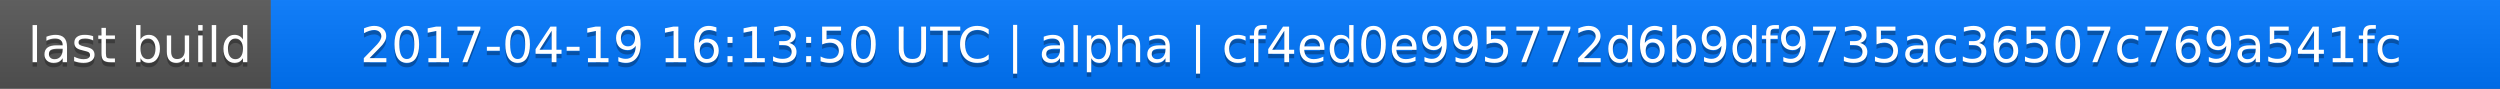
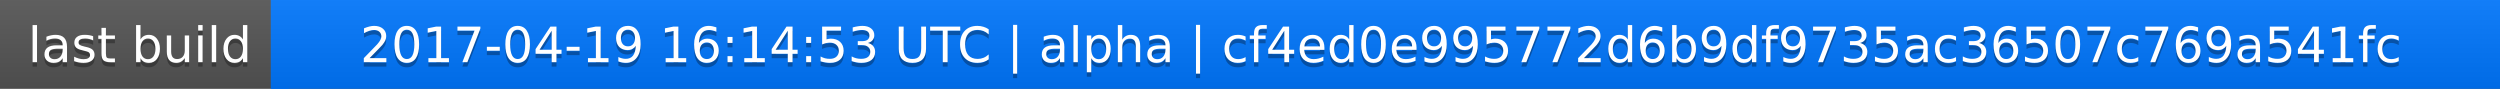
<svg xmlns="http://www.w3.org/2000/svg" width="563" height="20">
  <linearGradient id="a" x2="0" y2="100%">
    <stop offset="0" stop-color="#bbb" stop-opacity=".1" />
    <stop offset="1" stop-opacity=".1" />
  </linearGradient>
  <rect rx="0" width="563" height="20" fill="#555" />
  <rect rx="0" x="61" width="502" height="20" fill="#07f" />
  <path fill="#07f" d="M61 0h4v20h-4z" />
  <rect rx="0" width="563" height="20" fill="url(#a)" />
  <g fill="#fff" text-anchor="middle" font-family="DejaVu Sans,Verdana,Geneva,sans-serif" font-size="11">
    <text x="31.5" y="15" fill="#010101" fill-opacity=".3">last build</text>
    <text x="31.5" y="14">last build</text>
-     <text x="311" y="15" fill="#010101" fill-opacity=".3">2017-04-19 16:13:50 UTC | alpha | cf4ed0e995772d6b9df9735ac36507c769a541fc</text>
-     <text x="311" y="14">2017-04-19 16:13:50 UTC | alpha | cf4ed0e995772d6b9df9735ac36507c769a541fc</text>
+     <text x="311" y="15" fill="#010101" fill-opacity=".3">2017-04-19 16:14:53 UTC | alpha | cf4ed0e995772d6b9df9735ac36507c769a541fc</text>
+     <text x="311" y="14">2017-04-19 16:14:53 UTC | alpha | cf4ed0e995772d6b9df9735ac36507c769a541fc</text>
  </g>
</svg>
